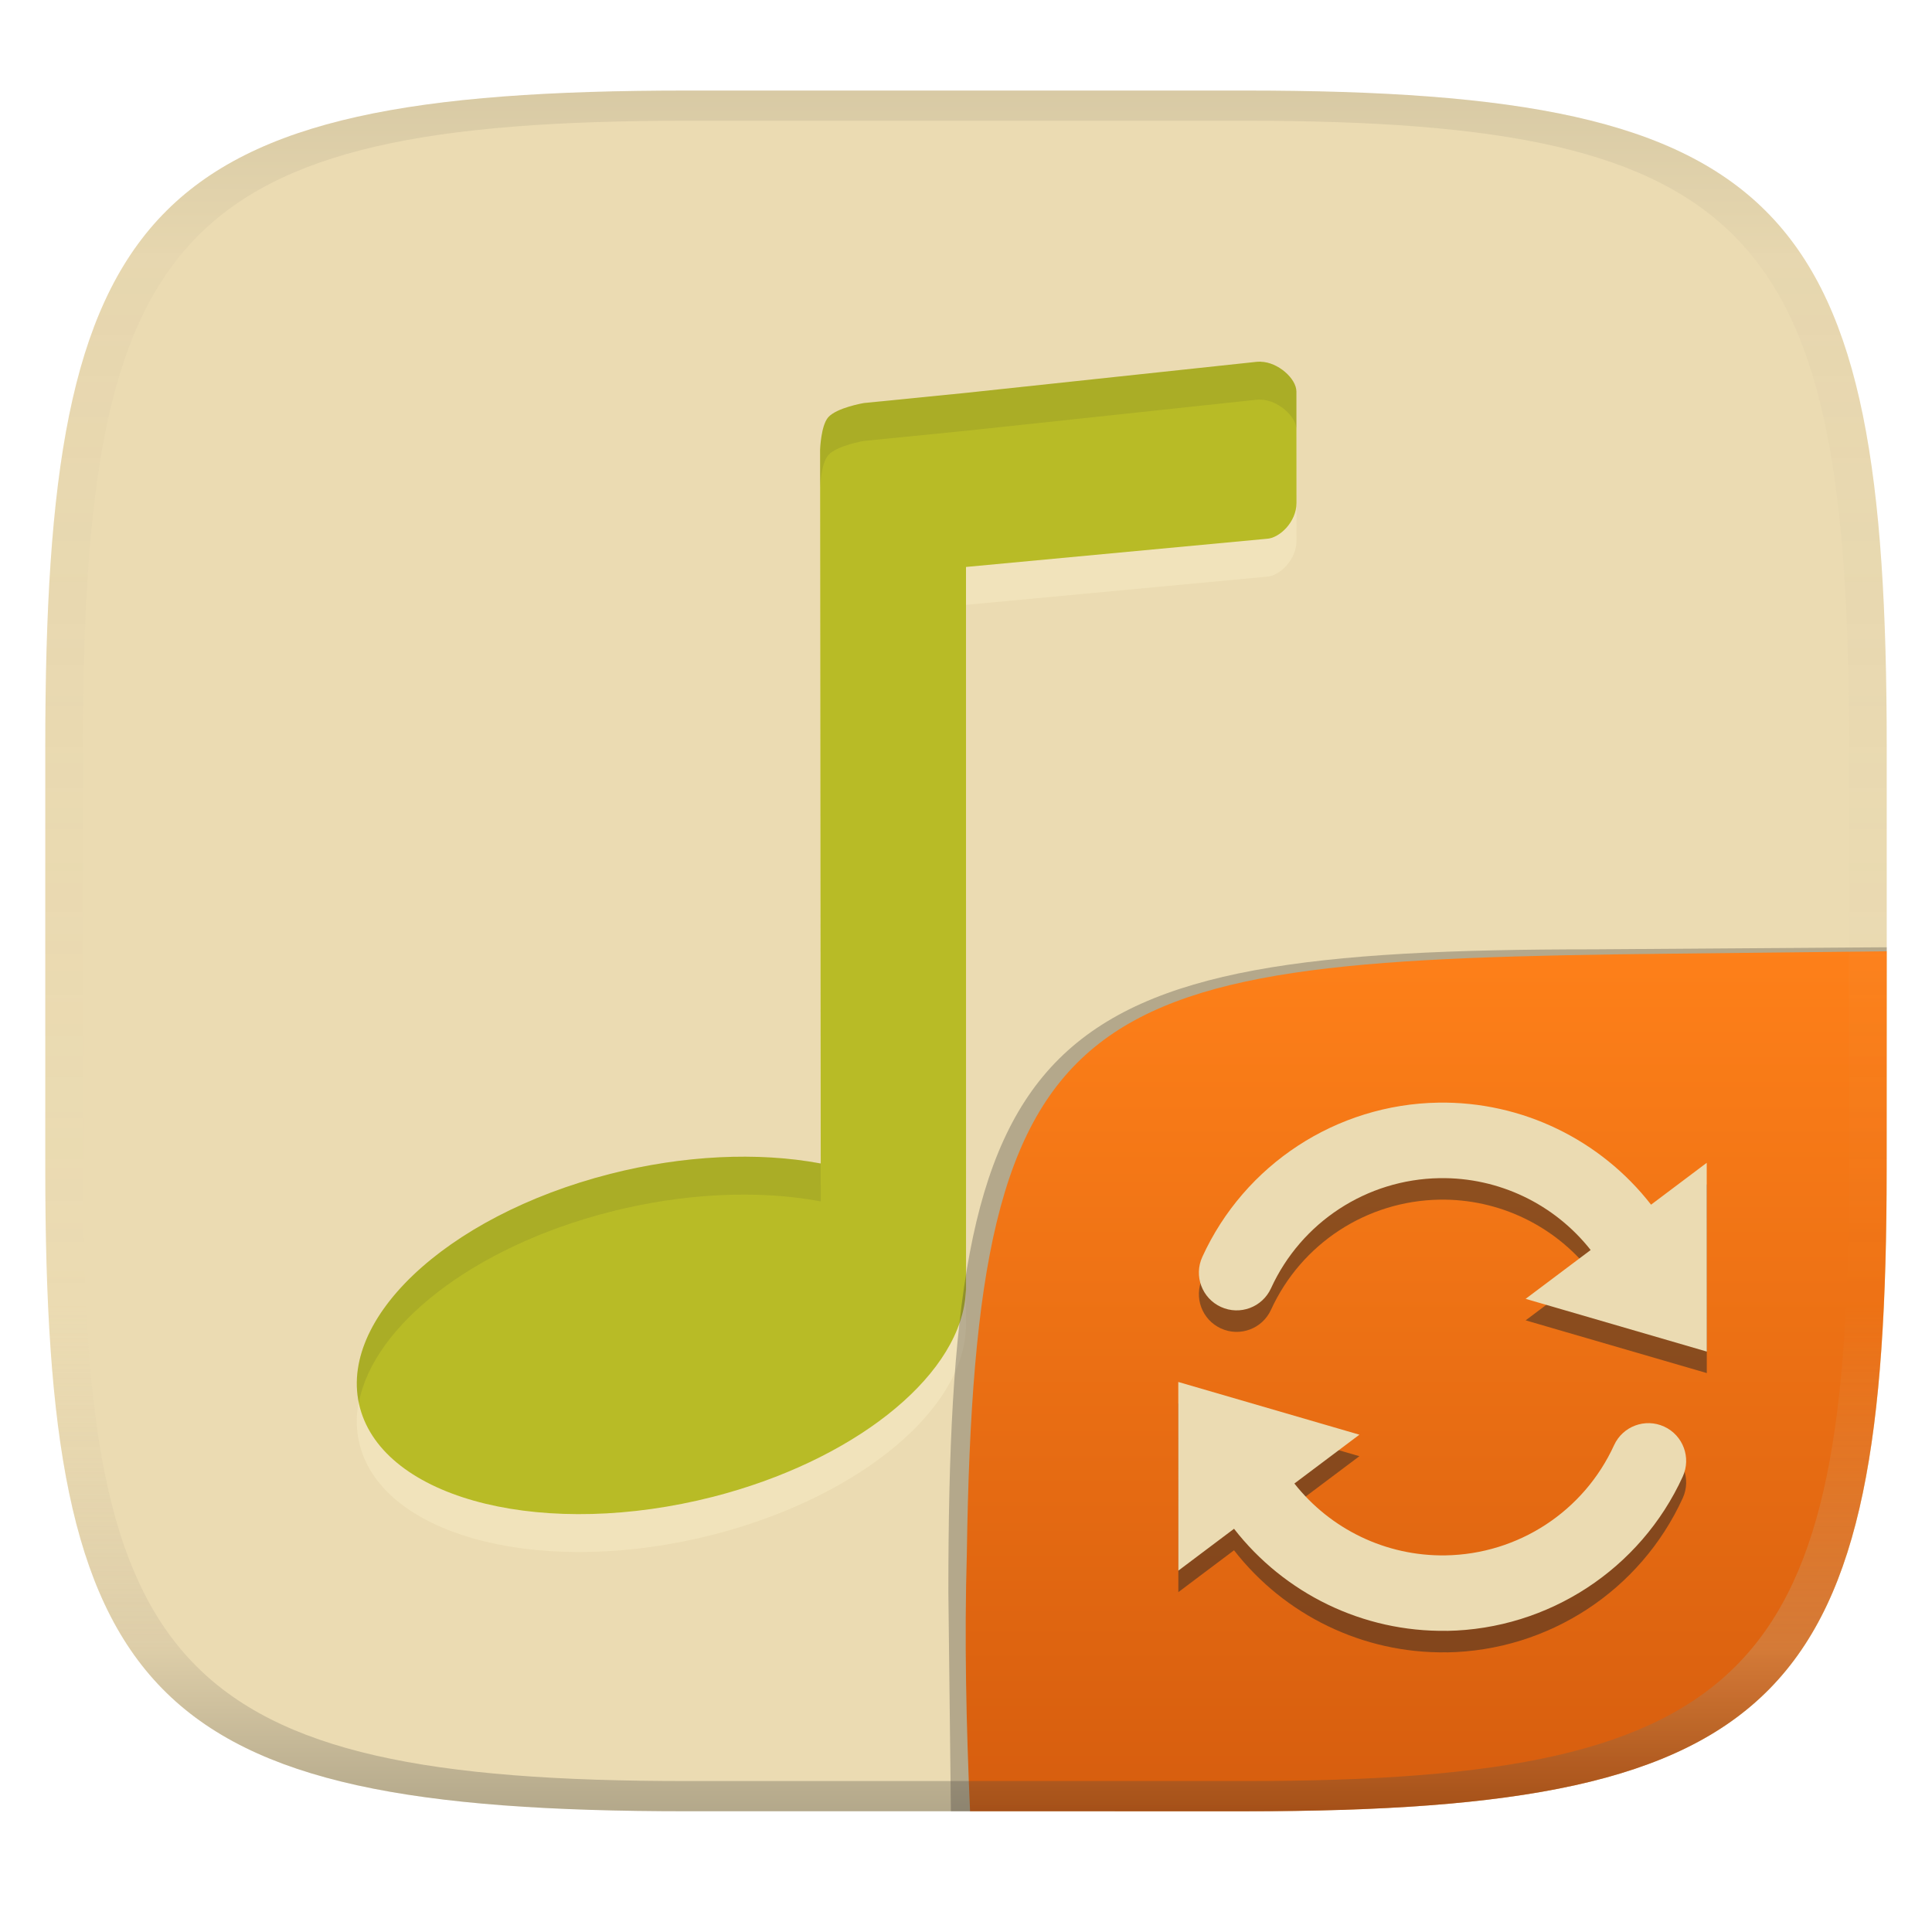
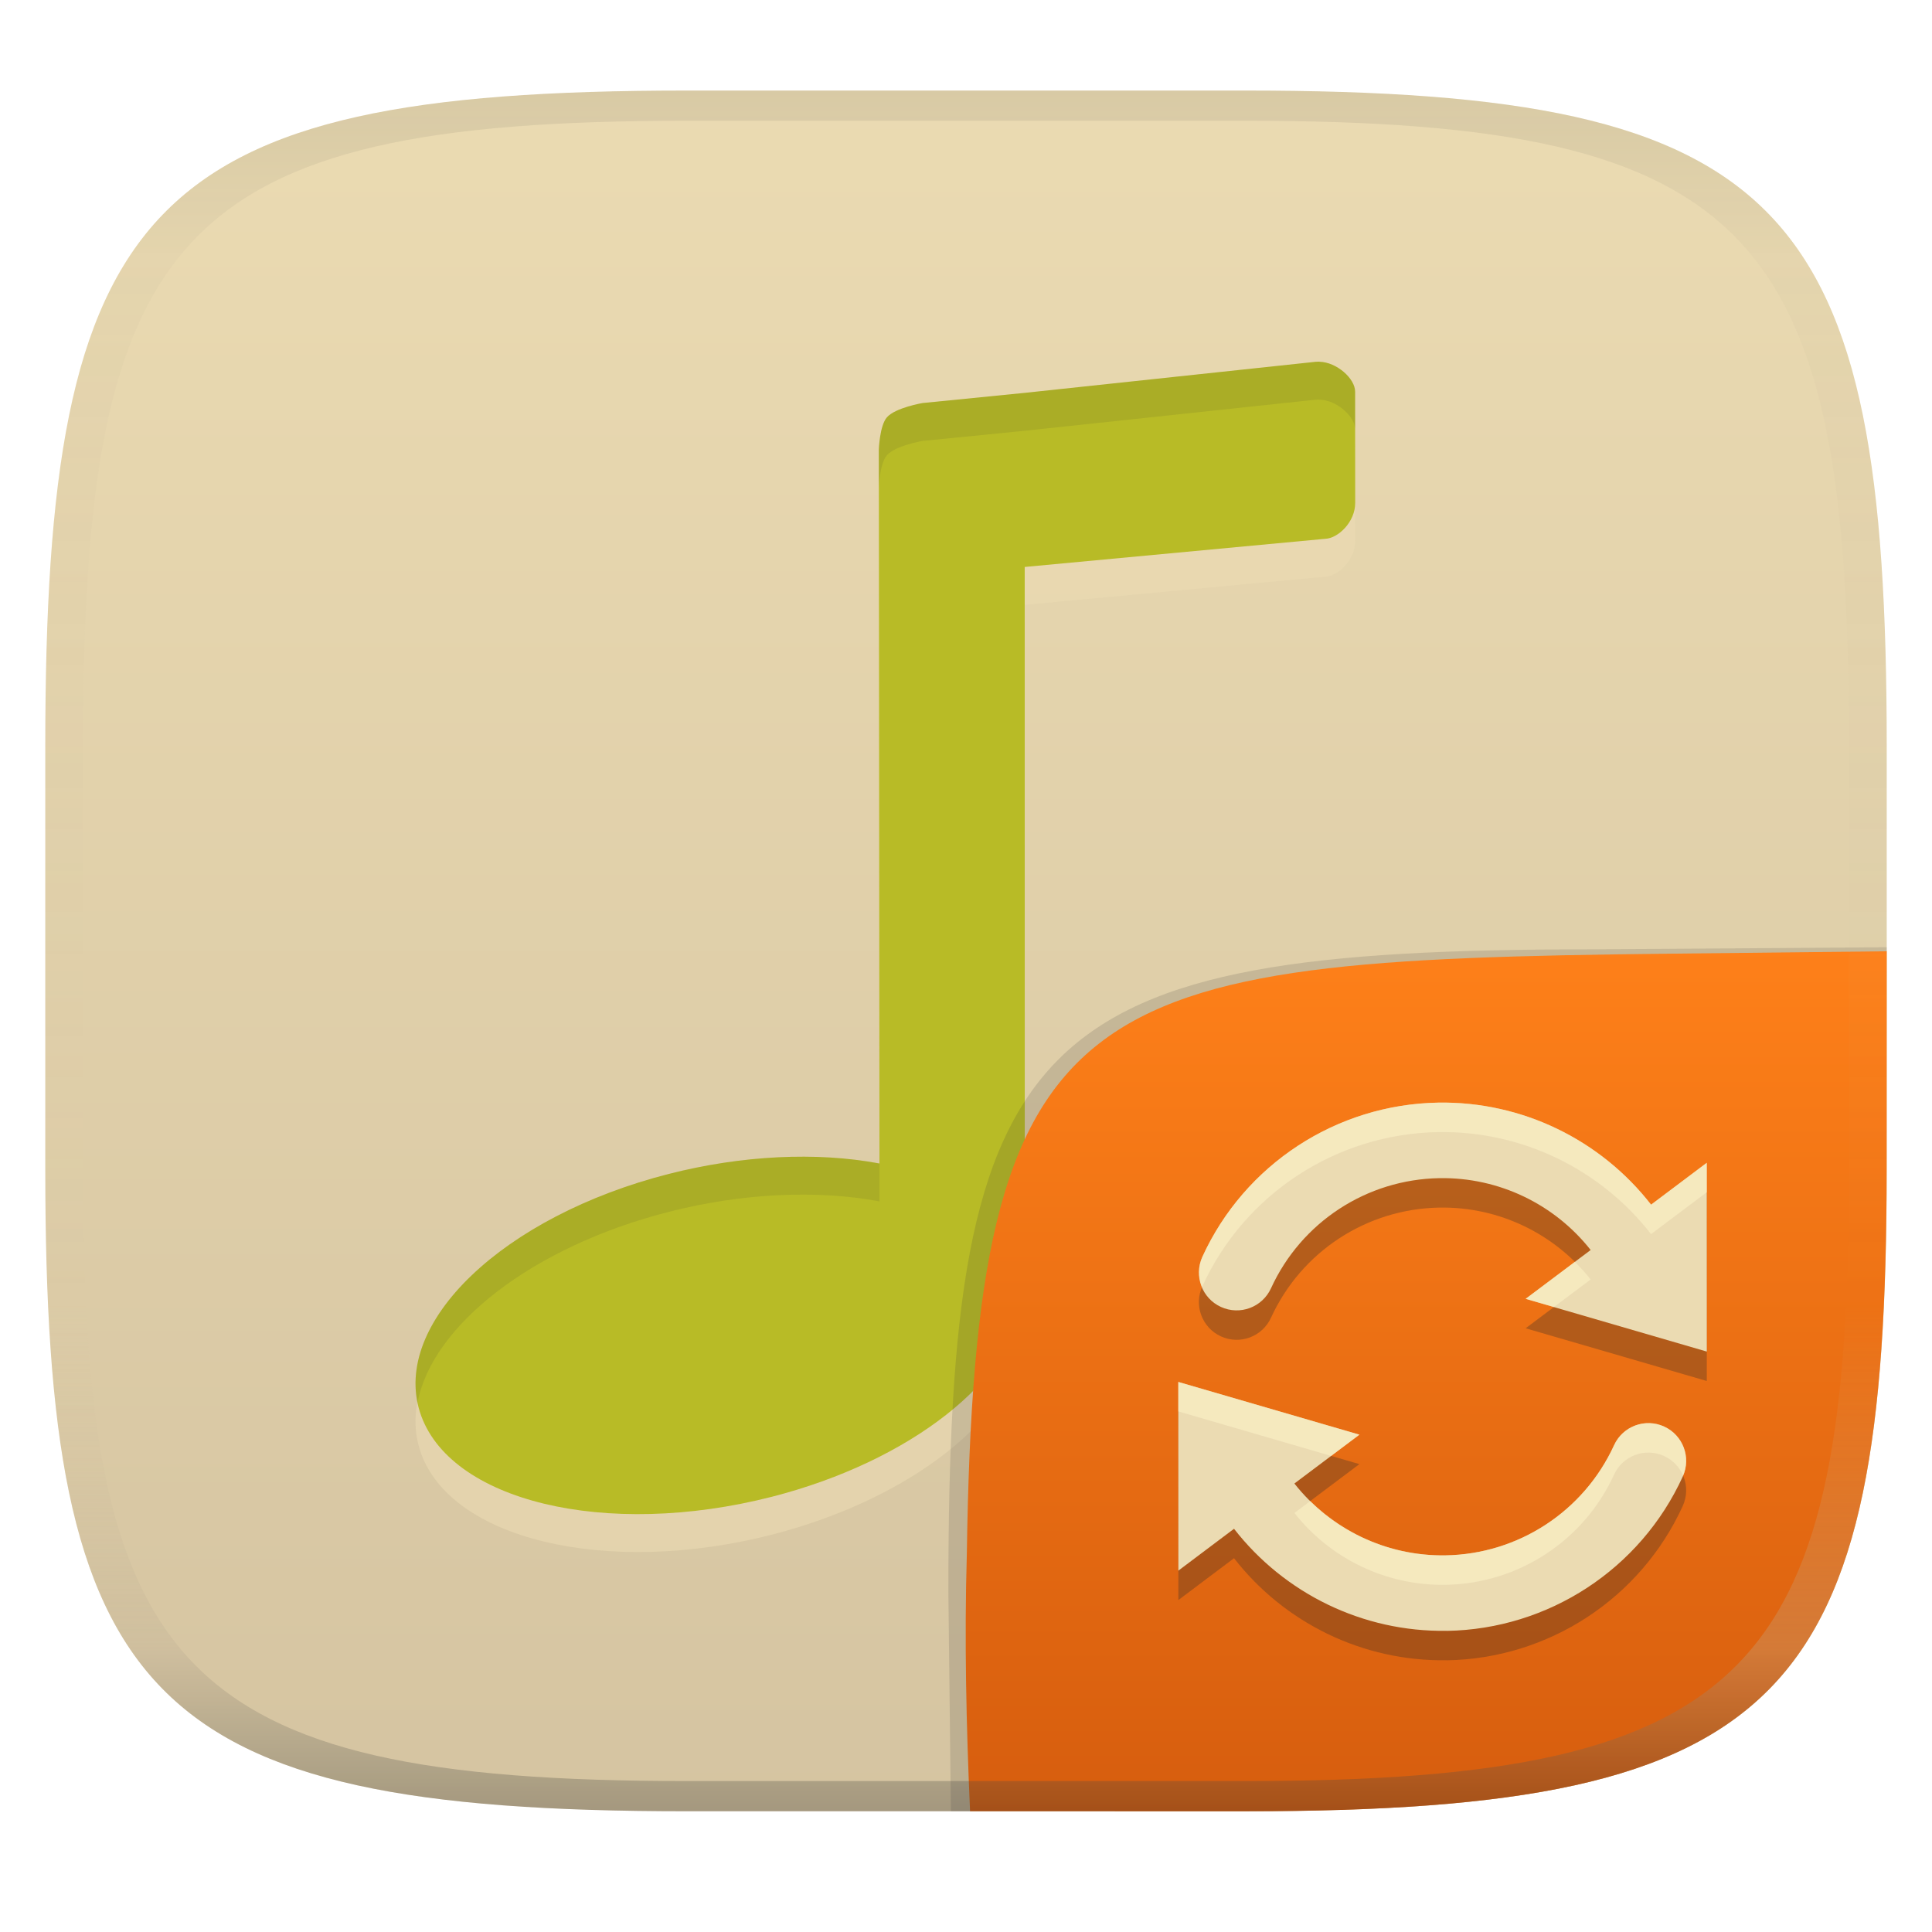
<svg xmlns="http://www.w3.org/2000/svg" width="256" height="256" version="1.1">
  <linearGradient id="b" x1=".5" x2=".5" y2="1" gradientTransform="matrix(244,0,0,228,5.981,12)" gradientUnits="userSpaceOnUse">
    <stop stop-color="#ebdbb2" offset="0" />
-     <stop stop-color="#ebdbb2" offset="1" />
+     <stop stop-color="#d5c4a1" offset="1" />
  </linearGradient>
  <defs>
    <linearGradient id="linearGradient31" x1=".5" x2=".5" y2="1" gradientTransform="matrix(244,0,0,228,5.988,12)" gradientUnits="userSpaceOnUse">
      <stop stop-color="#282828" stop-opacity=".1" offset="0" />
      <stop stop-color="#bdae93" stop-opacity=".1" offset=".1" />
      <stop stop-color="#d5c4a1" stop-opacity="0" offset=".702" />
      <stop stop-color="#bdae93" stop-opacity=".302" offset=".9" />
      <stop stop-color="#282828" stop-opacity=".3" offset="1" />
    </linearGradient>
    <linearGradient id="b-9-6" x1=".631" x2=".631" y1=".5" y2="1" gradientTransform="matrix(244,0,0,228,5.995,12)" gradientUnits="userSpaceOnUse">
      <stop stop-color="#fe8019" offset="0" />
      <stop stop-color="#d65d0e" offset="1" />
    </linearGradient>
  </defs>
  <path d="m165 12c72 0 85 15 85 87v56c0 70-13 85-85 85h-74c-72 0-85-15-85-85v-56c0-72 13-87 85-87z" fill="url(#b)" style="isolation:isolate" />
-   <path d="m167.05 52.939a3.514 3.514 0 0 0-0.456 0.017l-38.6 4.122-13.54 1.349s-3.602 0.614-4.715 1.893c-0.97 1.115-1.072 4.309-1.072 4.309l0.085 94.56c-8.338-1.57-18.25-1.08-27.9 1.378-21.98 5.615-36.75 19.74-32.99 31.56 3.76 11.81 24.63 16.84 46.61 11.23 18.34-4.698 32.14-15.52 33.42-26.21l0.113-1.292-5e-3 -95.71 39.82-3.73c1.709-0.058 3.973-2.238 3.97-4.74l-0.011-14.77c-1e-3 -1.715-2.43-3.895-4.719-3.95z" fill="#fbf1c7" opacity=".4" />
-   <path d="m167.05 47.919a3.514 3.514 0 0 0-0.456 0.017l-38.6 4.122-13.54 1.349s-3.602 0.614-4.715 1.893c-0.97 1.115-1.072 4.309-1.072 4.309l0.085 94.56c-8.338-1.57-18.25-1.08-27.9 1.378-21.98 5.615-36.75 19.74-32.99 31.56 3.76 11.81 24.63 16.84 46.61 11.23 18.34-4.698 32.14-15.52 33.42-26.21l0.113-1.292-5e-3 -95.71 39.82-3.73c1.709-0.058 3.973-2.238 3.97-4.74l-0.011-14.77c-1e-3 -1.715-2.43-3.895-4.719-3.95z" fill="#b8bb26" />
-   <path d="m167.05 47.918a3.514 3.514 0 0 0-0.455 0.018l-38.602 4.121-13.539 1.35s-3.602 0.614-4.715 1.893c-0.97 1.115-1.072 4.309-1.072 4.309l4e-3 4.977c3e-3 -0.081 0.111-3.165 1.068-4.266 1.113-1.279 4.715-1.893 4.715-1.893l13.539-1.348 38.602-4.123a3.514 3.514 0 0 1 0.455-0.018l0.01 0.018c2.289 0.055 4.718 2.234 4.719 3.949l8e-3 9.787c9e-5 -0.013 4e-3 -0.025 4e-3 -0.037l-0.012-14.77c-1e-3 -1.715-2.43-3.896-4.719-3.951zm-68.246 105.35c-5.788-0.024-11.92 0.745-17.951 2.281-21.224 5.422-35.721 18.778-33.309 30.332 1.885-10.18 15.107-20.663 33.309-25.312 9.65-2.458 19.562-2.949 27.9-1.379l-4e-3 -5.019c-3.126-0.588-6.474-0.888-9.945-0.902z" fill="#282828" opacity=".1" />
+   <path d="m174.83 52.939a3.514 3.514 0 0 0-0.456 0.017l-38.6 4.122-13.54 1.349s-3.602 0.614-4.715 1.893c-0.97 1.115-1.072 4.309-1.072 4.309l0.085 94.56c-8.338-1.57-18.25-1.08-27.9 1.378-21.98 5.615-36.75 19.74-32.99 31.56 3.76 11.81 24.63 16.84 46.61 11.23 18.34-4.698 32.14-15.52 33.42-26.21l0.113-1.292-5e-3 -95.71 39.82-3.73c1.709-0.058 3.973-2.238 3.97-4.74l-0.011-14.77c-1e-3 -1.715-2.43-3.895-4.719-3.95z" fill="#ebdbb2" opacity=".6" />
+   <path d="m174.83 47.919a3.514 3.514 0 0 0-0.456 0.017l-38.6 4.122-13.54 1.349s-3.602 0.614-4.715 1.893c-0.97 1.115-1.072 4.309-1.072 4.309l0.085 94.56c-8.338-1.57-18.25-1.08-27.9 1.378-21.98 5.615-36.75 19.74-32.99 31.56 3.76 11.81 24.63 16.84 46.61 11.23 18.34-4.698 32.14-15.52 33.42-26.21l0.113-1.292-5e-3 -95.71 39.82-3.73c1.709-0.058 3.973-2.238 3.97-4.74l-0.011-14.77c-1e-3 -1.715-2.43-3.895-4.719-3.95z" fill="#b8bb26" />
+   <path d="m174.83 47.918a3.514 3.514 0 0 0-0.455 0.018l-38.602 4.121-13.539 1.35s-3.602 0.614-4.715 1.893c-0.97 1.115-1.072 4.309-1.072 4.309l4e-3 4.977c3e-3 -0.081 0.111-3.165 1.068-4.266 1.113-1.279 4.715-1.893 4.715-1.893l13.539-1.348 38.602-4.123a3.514 3.514 0 0 1 0.455-0.018l0.01 0.018c2.289 0.055 4.718 2.234 4.719 3.949l8e-3 9.787c9e-5 -0.013 4e-3 -0.025 4e-3 -0.037l-0.012-14.77c-1e-3 -1.715-2.43-3.896-4.719-3.951zm-68.246 105.35c-5.788-0.024-11.92 0.745-17.951 2.281-21.224 5.422-35.721 18.778-33.309 30.332 1.885-10.18 15.107-20.663 33.309-25.312 9.65-2.458 19.562-2.949 27.9-1.379l-4e-3 -5.019c-3.126-0.588-6.474-0.888-9.945-0.902z" fill="#282828" opacity=".1" />
  <g transform="translate(0 .0497)" style="isolation:isolate">
-     <path d="m128.54 239.95-2.542 1e-5 -0.335-29.11c0-74.81 10.64-85.1 85.52-85.1l38.82-0.272-1e-3 0.532" fill="#32302f" opacity=".3" stroke-width="1.011" style="isolation:isolate" />
+     <path d="m128.54 239.95-2.542 1e-5 -0.335-29.11c0-74.81 10.64-85.1 85.52-85.1l38.82-0.272-1e-3 0.532" fill="#32302f" opacity=".15" stroke-width="1.011" style="isolation:isolate" />
    <path d="m250 126-28.95 0.32c-78.35 0.867-91.85 4.404-92.94 79.55-0.332 11.37-0.076 22.72 0.428 34.08 1.9e-4 4e-3 36.19 4e-3 36.45 4e-3 72 0 85-15 85-85z" fill="url(#b-9-6)" style="isolation:isolate" />
-     <path class="ColorScheme-Text" d="m191.7 218.9c13.48-0.22 25.67-8.176 31.27-20.44a5.001 5.001 0 0 0-2.466-6.631 5.001 5.001 0 0 0-6.631 2.466c-4.014 8.776-12.69 14.44-22.33 14.6-7.901 0.128-15.26-3.473-20.03-9.521l8.616-6.471-24-6.986 0.01 25 7.376-5.546c6.671 8.576 17.07 13.7 28.19 13.52zm34.46-37.02-0.01-25-7.376 5.546c-6.671-8.576-17.07-13.7-28.19-13.52-13.48 0.22-25.67 8.176-31.27 20.44a5.001 5.001 0 0 0 2.466 6.631 5.001 5.001 0 0 0 6.631-2.466c4.014-8.776 12.69-14.44 22.33-14.6 7.901-0.128 15.26 3.472 20.03 9.521l-8.616 6.471 24 6.986z" color="#ebdbb2" fill="#282828" opacity=".5" stroke-width="5.001" style="isolation:isolate" />
+     <path class="ColorScheme-Text" d="m191.7 219.95c13.48-0.22 25.67-8.176 31.27-20.44a5.001 5.001 0 0 0-2.466-6.631 5.001 5.001 0 0 0-6.631 2.466c-4.014 8.776-12.69 14.44-22.33 14.6-7.901 0.128-15.26-3.473-20.03-9.521l8.616-6.471-24-6.986 0.01 25 7.376-5.546c6.671 8.576 17.07 13.7 28.19 13.52zm34.46-37.02-0.01-25-7.376 5.546c-6.671-8.576-17.07-13.7-28.19-13.52-13.48 0.22-25.67 8.176-31.27 20.44a5.001 5.001 0 0 0 2.466 6.631 5.001 5.001 0 0 0 6.631-2.466c4.014-8.776 12.69-14.44 22.33-14.6 7.901-0.128 15.26 3.472 20.03 9.521l-8.616 6.471 24 6.986z" color="#ebdbb2" fill="#282828" opacity=".3" stroke-width="5.001" style="isolation:isolate" />
    <path class="ColorScheme-Text" transform="translate(0 -.0497)" d="m191.7 216.1c13.48-0.22 25.67-8.176 31.27-20.44a5.001 5.001 0 0 0-2.466-6.631 5.001 5.001 0 0 0-6.631 2.466c-4.014 8.776-12.69 14.44-22.33 14.6-7.901 0.128-15.26-3.473-20.03-9.521l8.616-6.471-24-6.986 0.01 25 7.376-5.546c6.671 8.576 17.07 13.7 28.19 13.52zm34.46-37.02-0.01-25-7.376 5.546c-6.671-8.576-17.07-13.7-28.19-13.52-13.48 0.22-25.67 8.176-31.27 20.44a5.001 5.001 0 0 0 2.466 6.631 5.001 5.001 0 0 0 6.631-2.466c4.014-8.776 12.69-14.44 22.33-14.6 7.901-0.128 15.26 3.472 20.03 9.521l-8.616 6.471 24 6.986z" color="#ebdbb2" fill="currentColor" stroke-width="5.001" />
+     <path class="ColorScheme-Text" d="m190.59 146.05c-13.48 0.22-25.67 8.177-31.27 20.441a5.001 5.001 0 0 0-0.029 4.006 5.001 5.001 0 0 1 0.023-0.098c5.6-12.264 17.79-20.219 31.27-20.439 11.12-0.18 21.52 4.944 28.191 13.52l7.375-5.547 8e-3 21.102h2e-3l6e-3 -0.01-0.01-25-7.377 5.547c-6.671-8.576-17.069-13.701-28.189-13.521zm18.086 21.105-6.516 4.893 3.748 1.09 4.863-3.652c-0.651-0.825-1.354-1.599-2.096-2.33zm-52.541 15.906 2e-3 3.91 20.246 5.894 3.752-2.818zm62.477 5.461a5.001 5.001 0 0 0-4.732 2.916c-4.014 8.776-12.69 14.442-22.33 14.602-6.823 0.111-13.237-2.566-17.934-7.191l-2.102 1.578c4.77 6.048 12.128 9.649 20.029 9.521 9.64-0.16 18.316-5.824 22.33-14.6a5.001 5.001 0 0 1 6.631-2.467 5.001 5.001 0 0 1 2.518 2.603 5.001 5.001 0 0 0-2.512-6.512 5.001 5.001 0 0 0-1.898-0.451z" fill="#fbf1c7" opacity=".6" style="isolation:isolate" />
  </g>
  <path d="m91 12c-72 0-85 15-85 87v56c0 70 13 85 85 85h74c72 0 85-15 85-85v-56c0-72-13-87-85-87zm0 4h74c68 0 80 15 80 83v56c0 66-12 81-80 81h-74c-68 0-80-15-80-81v-56c0-68 12-83 80-83z" fill="url(#linearGradient31)" style="isolation:isolate" />
</svg>
